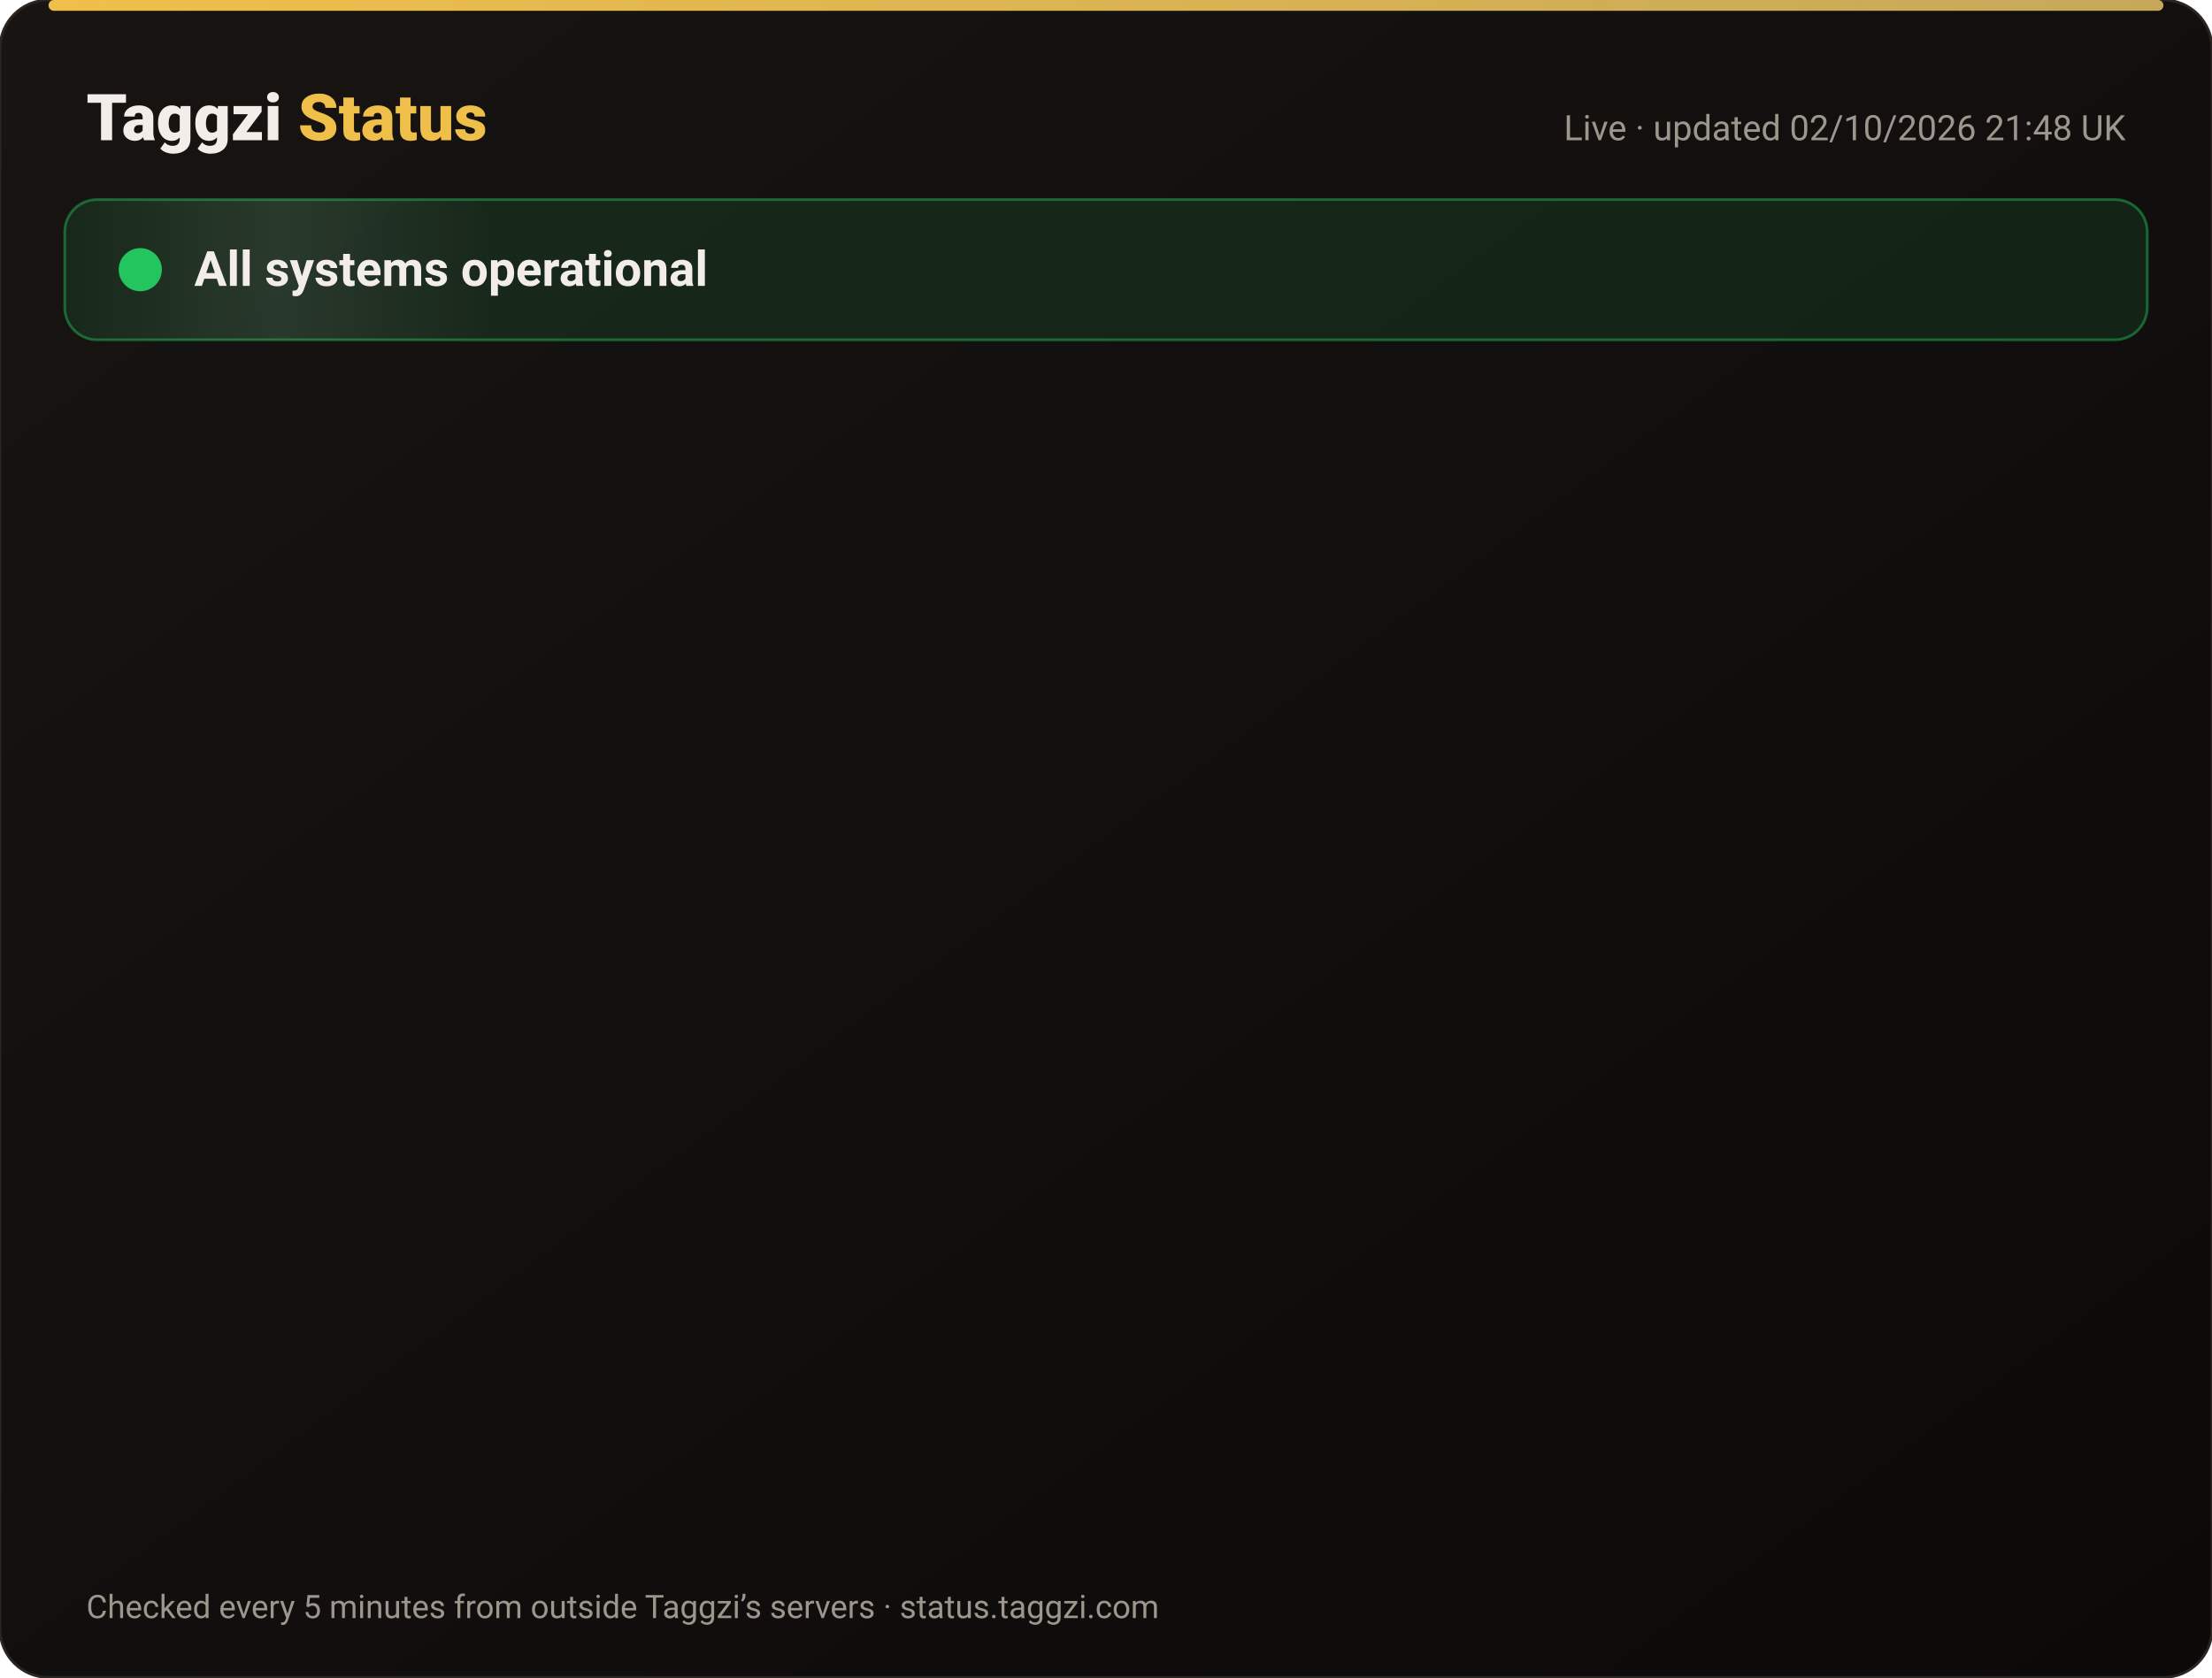
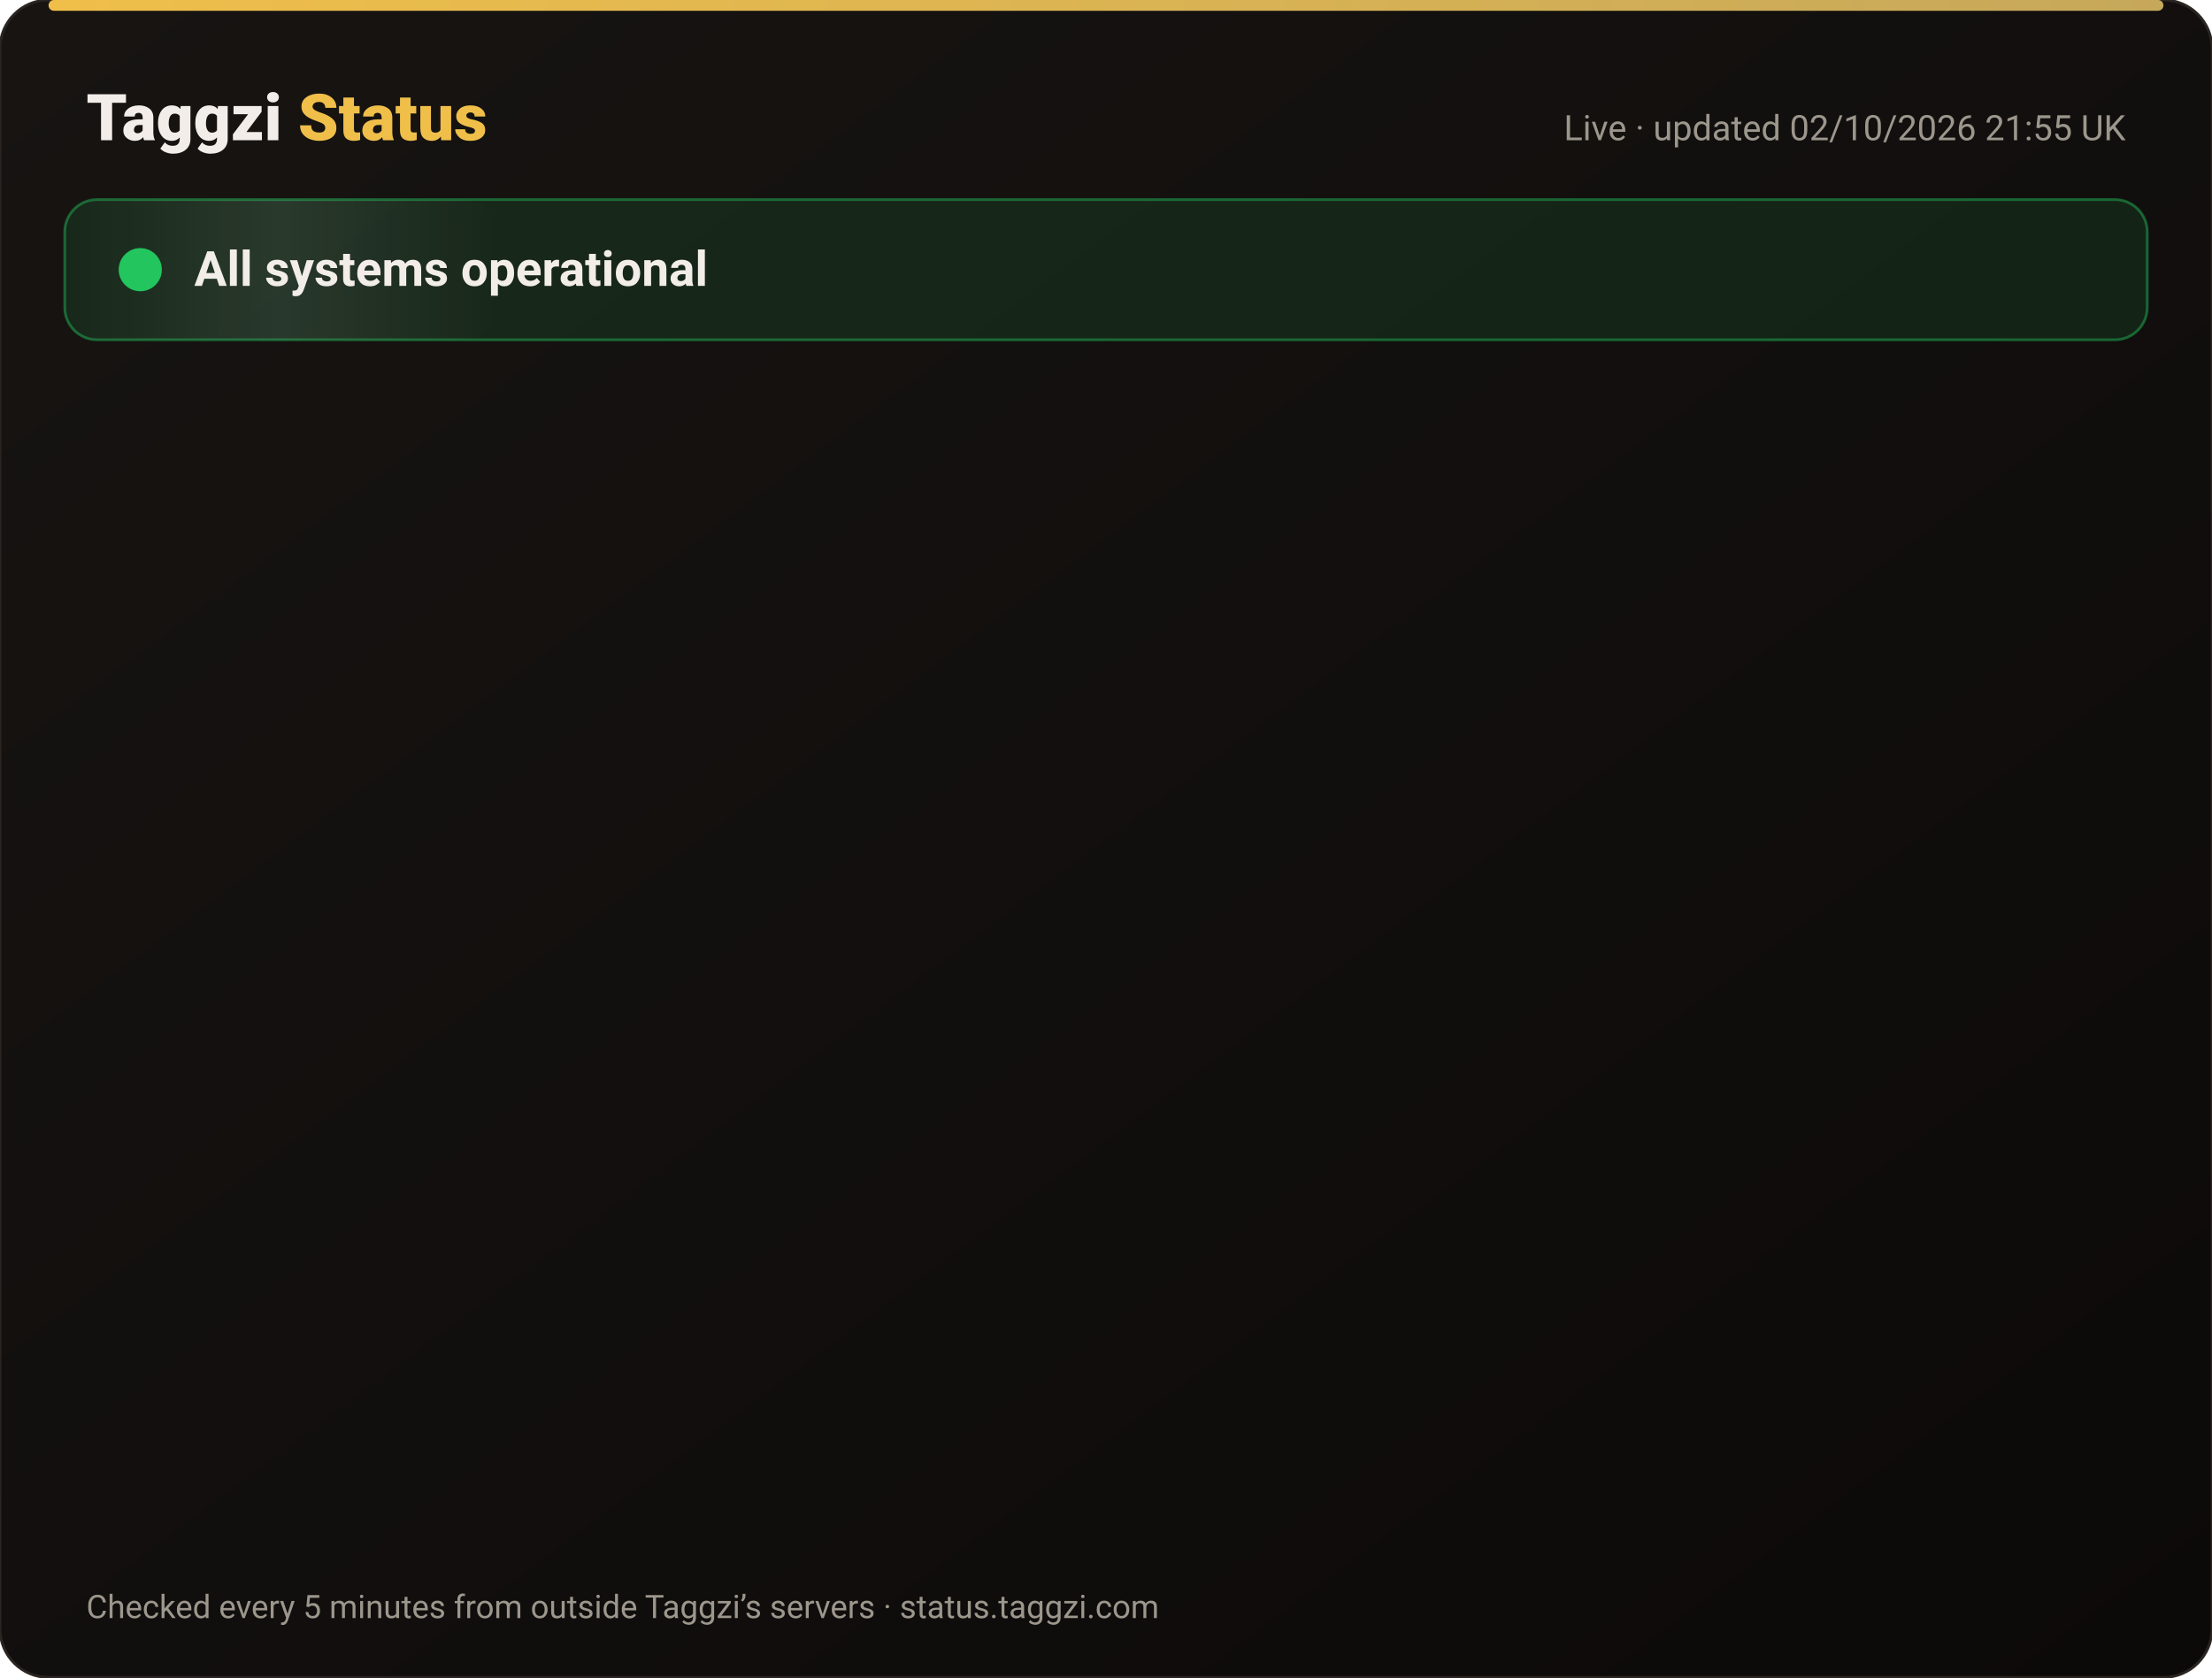
<svg xmlns="http://www.w3.org/2000/svg" width="820" height="622" viewBox="0 0 820 622" font-family="-apple-system,Segoe UI,Roboto,Helvetica,Arial,sans-serif">
  <defs>
    <linearGradient id="bg" x1="0" y1="0" x2="1" y2="1">
      <stop offset="0" stop-color="#171412" />
      <stop offset="1" stop-color="#0C0A09" />
    </linearGradient>
    <linearGradient id="gold" x1="0" x2="1">
      <stop offset="0" stop-color="#F0BF4A" />
      <stop offset="1" stop-color="#c6a85b" />
    </linearGradient>
    <linearGradient id="shine" x1="0" x2="1">
      <stop offset="0" stop-color="#fff" stop-opacity="0" />
      <stop offset=".5" stop-color="#fff" stop-opacity=".08" />
      <stop offset="1" stop-color="#fff" stop-opacity="0" />
    </linearGradient>
  </defs>
  <rect width="820" height="622" rx="18" fill="url(#bg)" stroke="#2a2521" />
  <rect x="18" y="0" width="784" height="4" rx="2" fill="url(#gold)" />
  <text x="32" y="52" font-size="24" font-weight="800" fill="#F2EDE8">Taggzi <tspan fill="#F0BF4A">Status</tspan>
  </text>
-   <text x="788" y="52" font-size="13" fill="#9C968C" text-anchor="end">Live · updated 02/10/2026 21:48 UK</text>
+   <text x="788" y="52" font-size="13" fill="#9C968C" text-anchor="end">Live · updated 02/10/2026 21:55 UK</text>
  <rect x="24" y="74" width="772" height="52" rx="12" fill="#22c55e" fill-opacity=".12" stroke="#22c55e" stroke-opacity=".45" />
  <rect x="24" y="74" width="160" height="52" rx="12" fill="url(#shine)">
    <animate attributeName="x" from="-160" to="820" dur="4s" repeatCount="indefinite" />
  </rect>
  <circle cx="52" cy="100" r="7" fill="#22c55e" />
  <circle cx="52" cy="100" r="7" fill="none" stroke="#22c55e" stroke-width="2">
    <animate attributeName="r" values="7;15;7" dur="2s" repeatCount="indefinite" />
    <animate attributeName="opacity" values=".9;0;.9" dur="2s" repeatCount="indefinite" />
  </circle>
  <text x="72" y="106" font-size="18" font-weight="700" fill="#F2EDE8">All systems operational</text>
  <g opacity="0">
    <animate attributeName="opacity" from="0" to="1" begin="0.00s" dur=".6s" fill="freeze" />
    <line x1="32" y1="188" x2="788" y2="188" stroke="#2a2521" />
    <circle cx="44" cy="166" r="6" fill="#22c55e">
      <animate attributeName="opacity" values="1;.45;1" dur="2.4s" begin="0.00s" repeatCount="indefinite" />
    </circle>
    <text x="62" y="171" font-size="15" font-weight="650" fill="#F2EDE8">Website</text>
    <text x="630" y="171" font-size="13" fill="#9C968C" text-anchor="end">100.00% uptime</text>
    <rect x="648" y="154" width="140" height="24" rx="12" fill="#22c55e" fill-opacity=".14" stroke="#22c55e" stroke-opacity=".5" />
    <text x="718" y="171" font-size="12" font-weight="700" fill="#22c55e" text-anchor="middle">Operational</text>
  </g>
  <g opacity="0">
    <animate attributeName="opacity" from="0" to="1" begin="0.15s" dur=".6s" fill="freeze" />
    <line x1="32" y1="234" x2="788" y2="234" stroke="#2a2521" />
    <circle cx="44" cy="212" r="6" fill="#22c55e">
      <animate attributeName="opacity" values="1;.45;1" dur="2.4s" begin="0.15s" repeatCount="indefinite" />
    </circle>
    <text x="62" y="217" font-size="15" font-weight="650" fill="#F2EDE8">Tag scans</text>
    <text x="630" y="217" font-size="13" fill="#9C968C" text-anchor="end">100.00% uptime</text>
    <rect x="648" y="200" width="140" height="24" rx="12" fill="#22c55e" fill-opacity=".14" stroke="#22c55e" stroke-opacity=".5" />
    <text x="718" y="217" font-size="12" font-weight="700" fill="#22c55e" text-anchor="middle">Operational</text>
  </g>
  <g opacity="0">
    <animate attributeName="opacity" from="0" to="1" begin="0.30s" dur=".6s" fill="freeze" />
    <line x1="32" y1="280" x2="788" y2="280" stroke="#2a2521" />
    <circle cx="44" cy="258" r="6" fill="#22c55e">
      <animate attributeName="opacity" values="1;.45;1" dur="2.4s" begin="0.30s" repeatCount="indefinite" />
    </circle>
    <text x="62" y="263" font-size="15" font-weight="650" fill="#F2EDE8">Manual tag lookup</text>
    <text x="630" y="263" font-size="13" fill="#9C968C" text-anchor="end">100.00% uptime</text>
    <rect x="648" y="246" width="140" height="24" rx="12" fill="#22c55e" fill-opacity=".14" stroke="#22c55e" stroke-opacity=".5" />
    <text x="718" y="263" font-size="12" font-weight="700" fill="#22c55e" text-anchor="middle">Operational</text>
  </g>
  <g opacity="0">
    <animate attributeName="opacity" from="0" to="1" begin="0.45s" dur=".6s" fill="freeze" />
    <line x1="32" y1="326" x2="788" y2="326" stroke="#2a2521" />
    <circle cx="44" cy="304" r="6" fill="#22c55e">
      <animate attributeName="opacity" values="1;.45;1" dur="2.4s" begin="0.45s" repeatCount="indefinite" />
    </circle>
    <text x="62" y="309" font-size="15" font-weight="650" fill="#F2EDE8">App &amp; login</text>
    <text x="630" y="309" font-size="13" fill="#9C968C" text-anchor="end">100.00% uptime</text>
    <rect x="648" y="292" width="140" height="24" rx="12" fill="#22c55e" fill-opacity=".14" stroke="#22c55e" stroke-opacity=".5" />
    <text x="718" y="309" font-size="12" font-weight="700" fill="#22c55e" text-anchor="middle">Operational</text>
  </g>
  <g opacity="0">
    <animate attributeName="opacity" from="0" to="1" begin="0.60s" dur=".6s" fill="freeze" />
    <line x1="32" y1="372" x2="788" y2="372" stroke="#2a2521" />
    <circle cx="44" cy="350" r="6" fill="#22c55e">
      <animate attributeName="opacity" values="1;.45;1" dur="2.4s" begin="0.60s" repeatCount="indefinite" />
    </circle>
    <text x="62" y="355" font-size="15" font-weight="650" fill="#F2EDE8">Community alerts</text>
    <text x="630" y="355" font-size="13" fill="#9C968C" text-anchor="end">100.00% uptime</text>
    <rect x="648" y="338" width="140" height="24" rx="12" fill="#22c55e" fill-opacity=".14" stroke="#22c55e" stroke-opacity=".5" />
    <text x="718" y="355" font-size="12" font-weight="700" fill="#22c55e" text-anchor="middle">Operational</text>
  </g>
  <g opacity="0">
    <animate attributeName="opacity" from="0" to="1" begin="0.75s" dur=".6s" fill="freeze" />
    <line x1="32" y1="418" x2="788" y2="418" stroke="#2a2521" />
    <circle cx="44" cy="396" r="6" fill="#22c55e">
      <animate attributeName="opacity" values="1;.45;1" dur="2.4s" begin="0.75s" repeatCount="indefinite" />
    </circle>
    <text x="62" y="401" font-size="15" font-weight="650" fill="#F2EDE8">Private calling</text>
    <text x="630" y="401" font-size="13" fill="#9C968C" text-anchor="end">100.00% uptime</text>
    <rect x="648" y="384" width="140" height="24" rx="12" fill="#22c55e" fill-opacity=".14" stroke="#22c55e" stroke-opacity=".5" />
    <text x="718" y="401" font-size="12" font-weight="700" fill="#22c55e" text-anchor="middle">Operational</text>
  </g>
  <g opacity="0">
    <animate attributeName="opacity" from="0" to="1" begin="0.90s" dur=".6s" fill="freeze" />
    <line x1="32" y1="464" x2="788" y2="464" stroke="#2a2521" />
    <circle cx="44" cy="442" r="6" fill="#22c55e">
      <animate attributeName="opacity" values="1;.45;1" dur="2.4s" begin="0.90s" repeatCount="indefinite" />
    </circle>
    <text x="62" y="447" font-size="15" font-weight="650" fill="#F2EDE8">Payments</text>
    <text x="630" y="447" font-size="13" fill="#9C968C" text-anchor="end">100.00% uptime</text>
    <rect x="648" y="430" width="140" height="24" rx="12" fill="#22c55e" fill-opacity=".14" stroke="#22c55e" stroke-opacity=".5" />
    <text x="718" y="447" font-size="12" font-weight="700" fill="#22c55e" text-anchor="middle">Operational</text>
  </g>
  <g opacity="0">
    <animate attributeName="opacity" from="0" to="1" begin="1.05s" dur=".6s" fill="freeze" />
    <line x1="32" y1="510" x2="788" y2="510" stroke="#2a2521" />
    <circle cx="44" cy="488" r="6" fill="#22c55e">
      <animate attributeName="opacity" values="1;.45;1" dur="2.4s" begin="1.05s" repeatCount="indefinite" />
    </circle>
    <text x="62" y="493" font-size="15" font-weight="650" fill="#F2EDE8">Email &amp; support</text>
    <text x="630" y="493" font-size="13" fill="#9C968C" text-anchor="end">100.00% uptime</text>
    <rect x="648" y="476" width="140" height="24" rx="12" fill="#22c55e" fill-opacity=".14" stroke="#22c55e" stroke-opacity=".5" />
    <text x="718" y="493" font-size="12" font-weight="700" fill="#22c55e" text-anchor="middle">Operational</text>
  </g>
  <g opacity="0">
    <animate attributeName="opacity" from="0" to="1" begin="1.20s" dur=".6s" fill="freeze" />
    <line x1="32" y1="556" x2="788" y2="556" stroke="#2a2521" />
    <circle cx="44" cy="534" r="6" fill="#22c55e">
      <animate attributeName="opacity" values="1;.45;1" dur="2.4s" begin="1.20s" repeatCount="indefinite" />
    </circle>
    <text x="62" y="539" font-size="15" font-weight="650" fill="#F2EDE8">Secure connection (SSL)</text>
    <text x="630" y="539" font-size="13" fill="#9C968C" text-anchor="end">100.00% uptime</text>
    <rect x="648" y="522" width="140" height="24" rx="12" fill="#22c55e" fill-opacity=".14" stroke="#22c55e" stroke-opacity=".5" />
    <text x="718" y="539" font-size="12" font-weight="700" fill="#22c55e" text-anchor="middle">Operational</text>
  </g>
  <text x="32" y="600" font-size="12" fill="#9C968C">Checked every 5 minutes from outside Taggzi’s servers · status.taggzi.com</text>
</svg>
